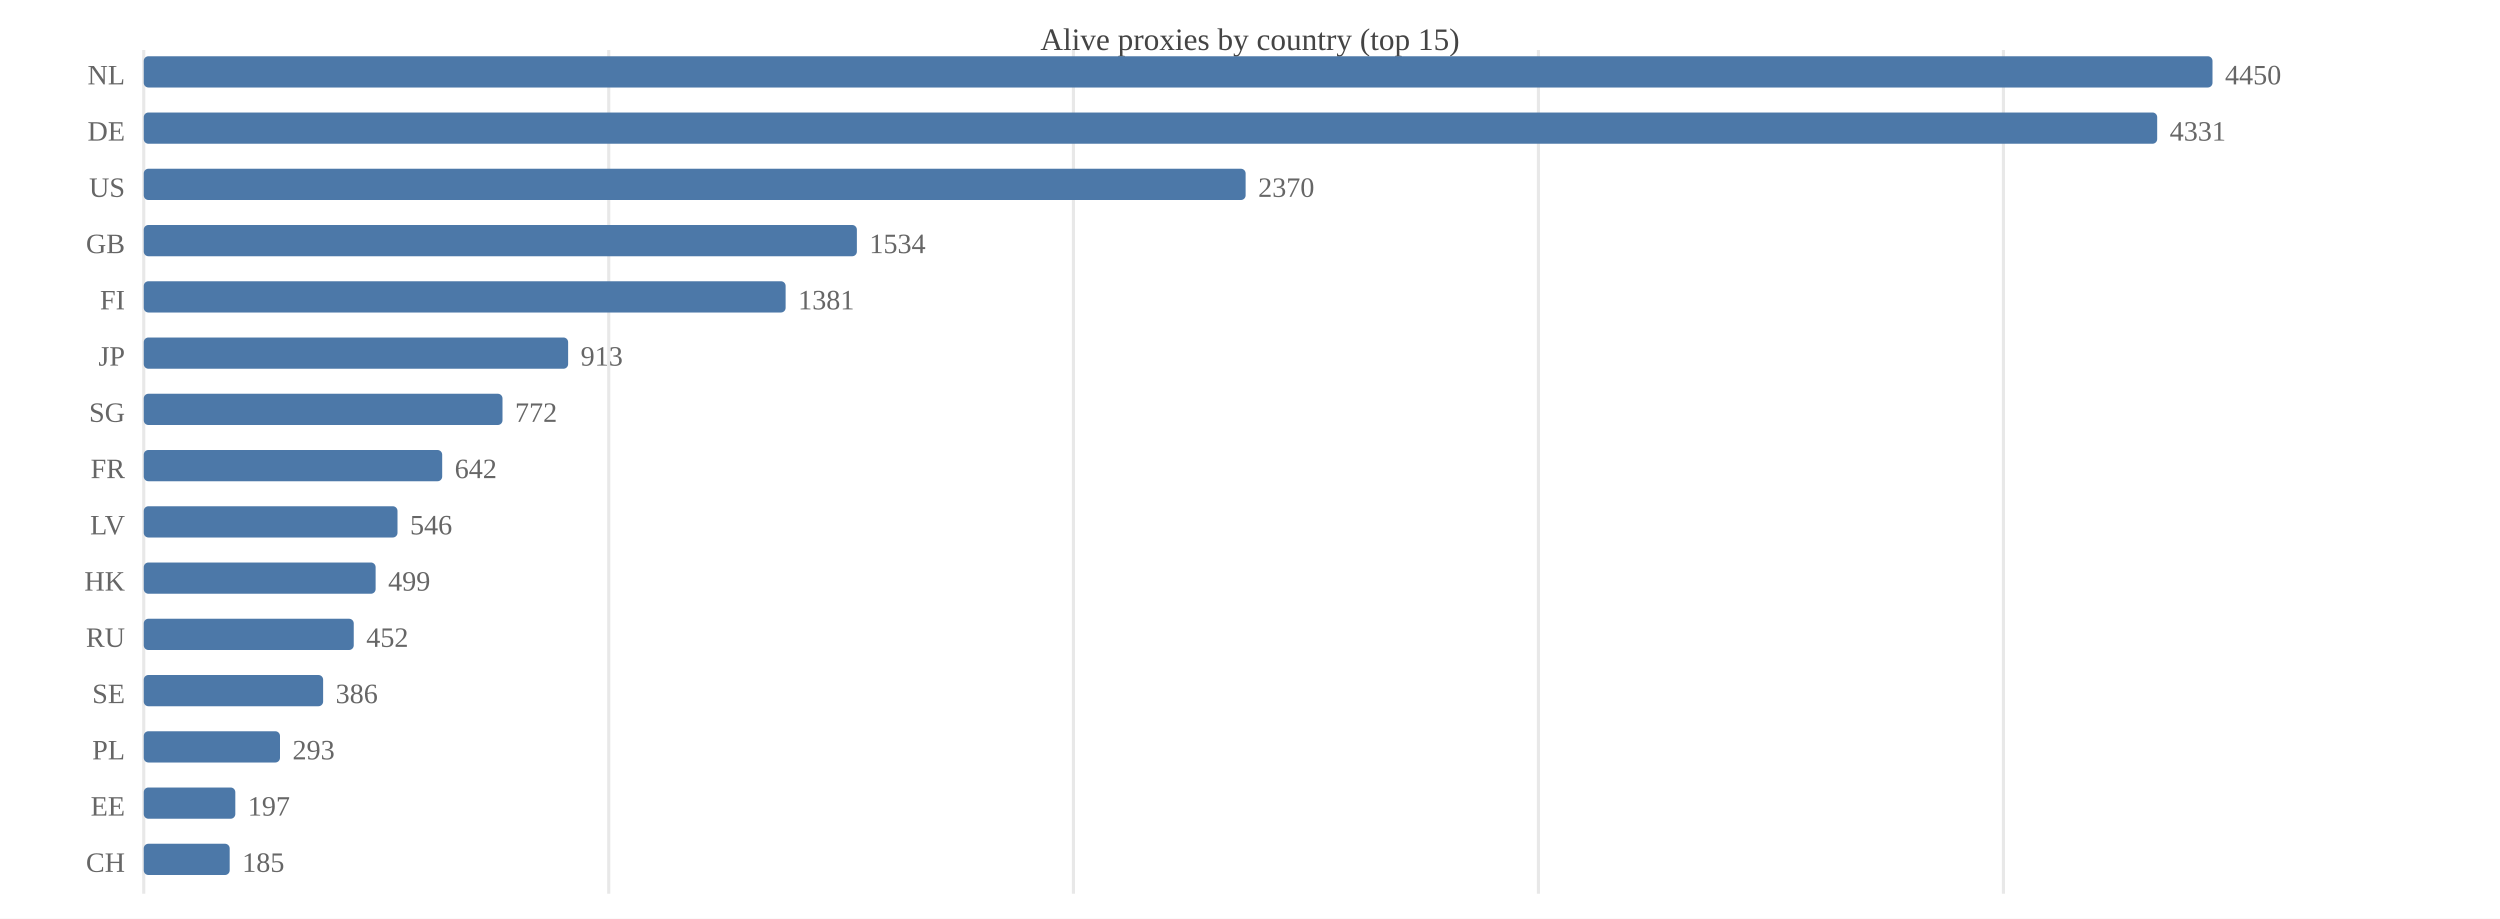
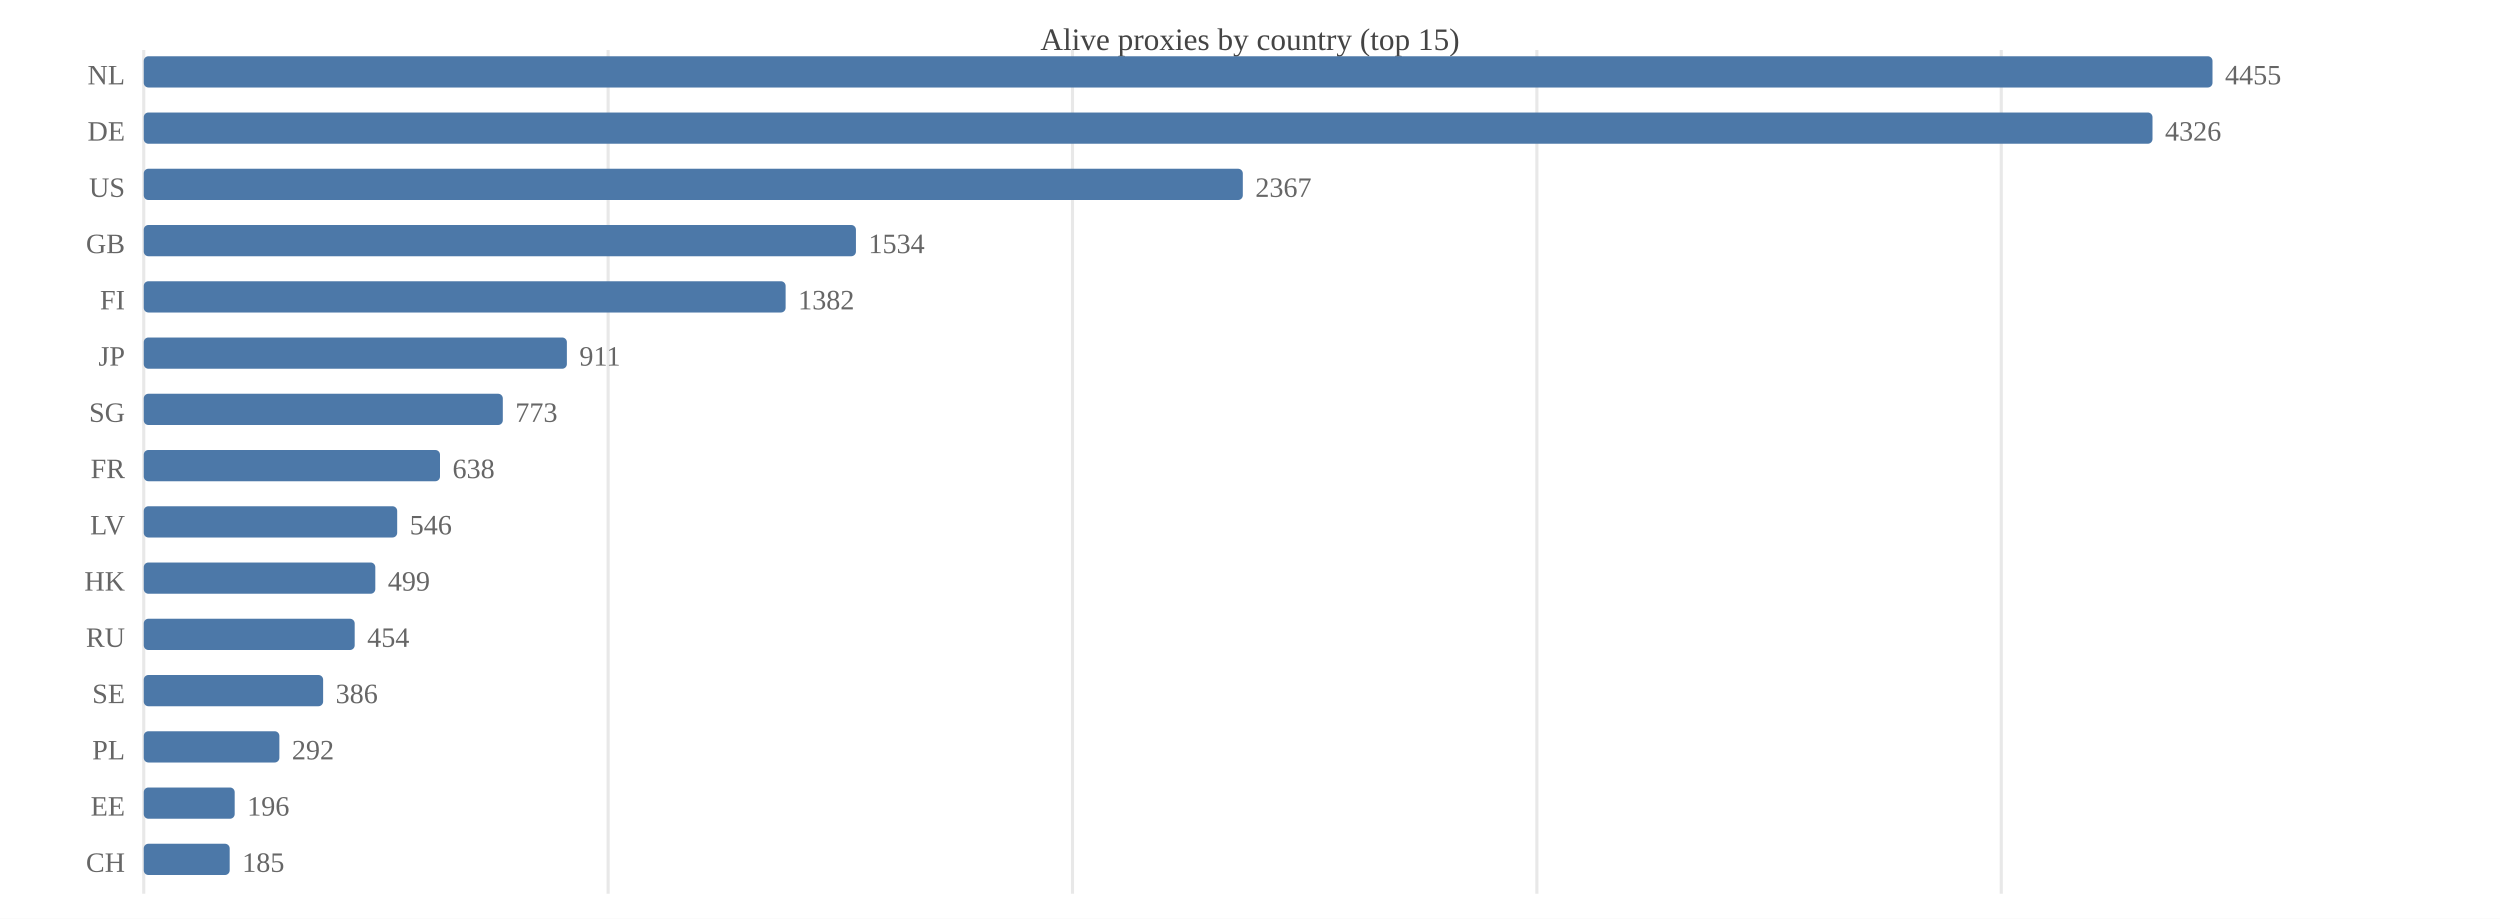
<svg xmlns="http://www.w3.org/2000/svg" width="800" height="294" viewBox="0 0 800 294">
  <rect width="800" height="294" fill="#ffffff" />
  <text x="400.0" y="16" font-size="10" text-anchor="middle" fill="#444">Alive proxies by country (top 15)</text>
  <line x1="46.0" y1="16" x2="46.0" y2="286" stroke="#e8e8e8" />
-   <line x1="194.8" y1="16" x2="194.8" y2="286" stroke="#e8e8e8" />
-   <line x1="343.5" y1="16" x2="343.5" y2="286" stroke="#e8e8e8" />
-   <line x1="492.3" y1="16" x2="492.3" y2="286" stroke="#e8e8e8" />
-   <line x1="641.1" y1="16" x2="641.1" y2="286" stroke="#e8e8e8" />
+   <line x1="194.6" y1="16" x2="194.6" y2="286" stroke="#e8e8e8" />
+   <line x1="343.2" y1="16" x2="343.2" y2="286" stroke="#e8e8e8" />
+   <line x1="491.8" y1="16" x2="491.8" y2="286" stroke="#e8e8e8" />
+   <line x1="640.4" y1="16" x2="640.4" y2="286" stroke="#e8e8e8" />
  <text x="40" y="27.0" font-size="9" text-anchor="end" fill="#666">NL</text>
  <rect x="46.0" y="18.0" width="662.0" height="10.0" fill="#4c78a8" rx="1.5" />
-   <text x="712.0" y="27.0" font-size="9" fill="#666">4450</text>
+   <text x="712.0" y="27.0" font-size="9" fill="#666">4455</text>
  <text x="40" y="45.0" font-size="9" text-anchor="end" fill="#666">DE</text>
-   <rect x="46.0" y="36.0" width="644.3" height="10.0" fill="#4c78a8" rx="1.5" />
-   <text x="694.3" y="45.0" font-size="9" fill="#666">4331</text>
+   <rect x="46.0" y="36.0" width="642.8" height="10.0" fill="#4c78a8" rx="1.5" />
+   <text x="692.8" y="45.0" font-size="9" fill="#666">4326</text>
  <text x="40" y="63.0" font-size="9" text-anchor="end" fill="#666">US</text>
-   <rect x="46.0" y="54.0" width="352.6" height="10.0" fill="#4c78a8" rx="1.5" />
-   <text x="402.6" y="63.0" font-size="9" fill="#666">2370</text>
+   <rect x="46.0" y="54.0" width="351.7" height="10.0" fill="#4c78a8" rx="1.5" />
+   <text x="401.7" y="63.0" font-size="9" fill="#666">2367</text>
  <text x="40" y="81.0" font-size="9" text-anchor="end" fill="#666">GB</text>
-   <rect x="46.0" y="72.0" width="228.2" height="10.0" fill="#4c78a8" rx="1.5" />
-   <text x="278.2" y="81.0" font-size="9" fill="#666">1534</text>
+   <rect x="46.0" y="72.0" width="227.9" height="10.0" fill="#4c78a8" rx="1.5" />
+   <text x="277.9" y="81.0" font-size="9" fill="#666">1534</text>
  <text x="40" y="99.0" font-size="9" text-anchor="end" fill="#666">FI</text>
  <rect x="46.0" y="90.0" width="205.4" height="10.0" fill="#4c78a8" rx="1.5" />
-   <text x="255.4" y="99.0" font-size="9" fill="#666">1381</text>
+   <text x="255.4" y="99.0" font-size="9" fill="#666">1382</text>
  <text x="40" y="117.0" font-size="9" text-anchor="end" fill="#666">JP</text>
-   <rect x="46.0" y="108.0" width="135.8" height="10.0" fill="#4c78a8" rx="1.5" />
-   <text x="185.8" y="117.0" font-size="9" fill="#666">913</text>
+   <rect x="46.0" y="108.0" width="135.4" height="10.0" fill="#4c78a8" rx="1.5" />
+   <text x="185.4" y="117.0" font-size="9" fill="#666">911</text>
  <text x="40" y="135.0" font-size="9" text-anchor="end" fill="#666">SG</text>
-   <rect x="46.0" y="126.0" width="114.8" height="10.0" fill="#4c78a8" rx="1.5" />
-   <text x="164.8" y="135.0" font-size="9" fill="#666">772</text>
+   <rect x="46.0" y="126.0" width="114.9" height="10.0" fill="#4c78a8" rx="1.5" />
+   <text x="164.9" y="135.0" font-size="9" fill="#666">773</text>
  <text x="40" y="153.0" font-size="9" text-anchor="end" fill="#666">FR</text>
-   <rect x="46.0" y="144.0" width="95.5" height="10.0" fill="#4c78a8" rx="1.5" />
-   <text x="145.5" y="153.0" font-size="9" fill="#666">642</text>
+   <rect x="46.0" y="144.0" width="94.8" height="10.0" fill="#4c78a8" rx="1.5" />
+   <text x="144.8" y="153.0" font-size="9" fill="#666">638</text>
  <text x="40" y="171.0" font-size="9" text-anchor="end" fill="#666">LV</text>
-   <rect x="46.0" y="162.0" width="81.2" height="10.0" fill="#4c78a8" rx="1.5" />
-   <text x="131.2" y="171.0" font-size="9" fill="#666">546</text>
+   <rect x="46.0" y="162.0" width="81.1" height="10.0" fill="#4c78a8" rx="1.5" />
+   <text x="131.1" y="171.0" font-size="9" fill="#666">546</text>
  <text x="40" y="189.0" font-size="9" text-anchor="end" fill="#666">HK</text>
-   <rect x="46.0" y="180.0" width="74.2" height="10.0" fill="#4c78a8" rx="1.5" />
-   <text x="124.2" y="189.0" font-size="9" fill="#666">499</text>
+   <rect x="46.0" y="180.0" width="74.1" height="10.0" fill="#4c78a8" rx="1.5" />
+   <text x="124.1" y="189.0" font-size="9" fill="#666">499</text>
  <text x="40" y="207.0" font-size="9" text-anchor="end" fill="#666">RU</text>
-   <rect x="46.0" y="198.0" width="67.2" height="10.0" fill="#4c78a8" rx="1.5" />
-   <text x="117.2" y="207.0" font-size="9" fill="#666">452</text>
+   <rect x="46.0" y="198.0" width="67.5" height="10.0" fill="#4c78a8" rx="1.5" />
+   <text x="117.5" y="207.0" font-size="9" fill="#666">454</text>
  <text x="40" y="225.0" font-size="9" text-anchor="end" fill="#666">SE</text>
  <rect x="46.0" y="216.0" width="57.4" height="10.0" fill="#4c78a8" rx="1.5" />
  <text x="107.4" y="225.0" font-size="9" fill="#666">386</text>
  <text x="40" y="243.0" font-size="9" text-anchor="end" fill="#666">PL</text>
-   <rect x="46.0" y="234.0" width="43.6" height="10.0" fill="#4c78a8" rx="1.5" />
-   <text x="93.6" y="243.0" font-size="9" fill="#666">293</text>
+   <rect x="46.0" y="234.0" width="43.4" height="10.0" fill="#4c78a8" rx="1.5" />
+   <text x="93.4" y="243.0" font-size="9" fill="#666">292</text>
  <text x="40" y="261.0" font-size="9" text-anchor="end" fill="#666">EE</text>
-   <rect x="46.0" y="252.0" width="29.3" height="10.0" fill="#4c78a8" rx="1.5" />
-   <text x="79.3" y="261.0" font-size="9" fill="#666">197</text>
+   <rect x="46.0" y="252.0" width="29.1" height="10.0" fill="#4c78a8" rx="1.5" />
+   <text x="79.1" y="261.0" font-size="9" fill="#666">196</text>
  <text x="40" y="279.0" font-size="9" text-anchor="end" fill="#666">CH</text>
  <rect x="46.0" y="270.0" width="27.5" height="10.0" fill="#4c78a8" rx="1.5" />
  <text x="77.5" y="279.0" font-size="9" fill="#666">185</text>
</svg>
